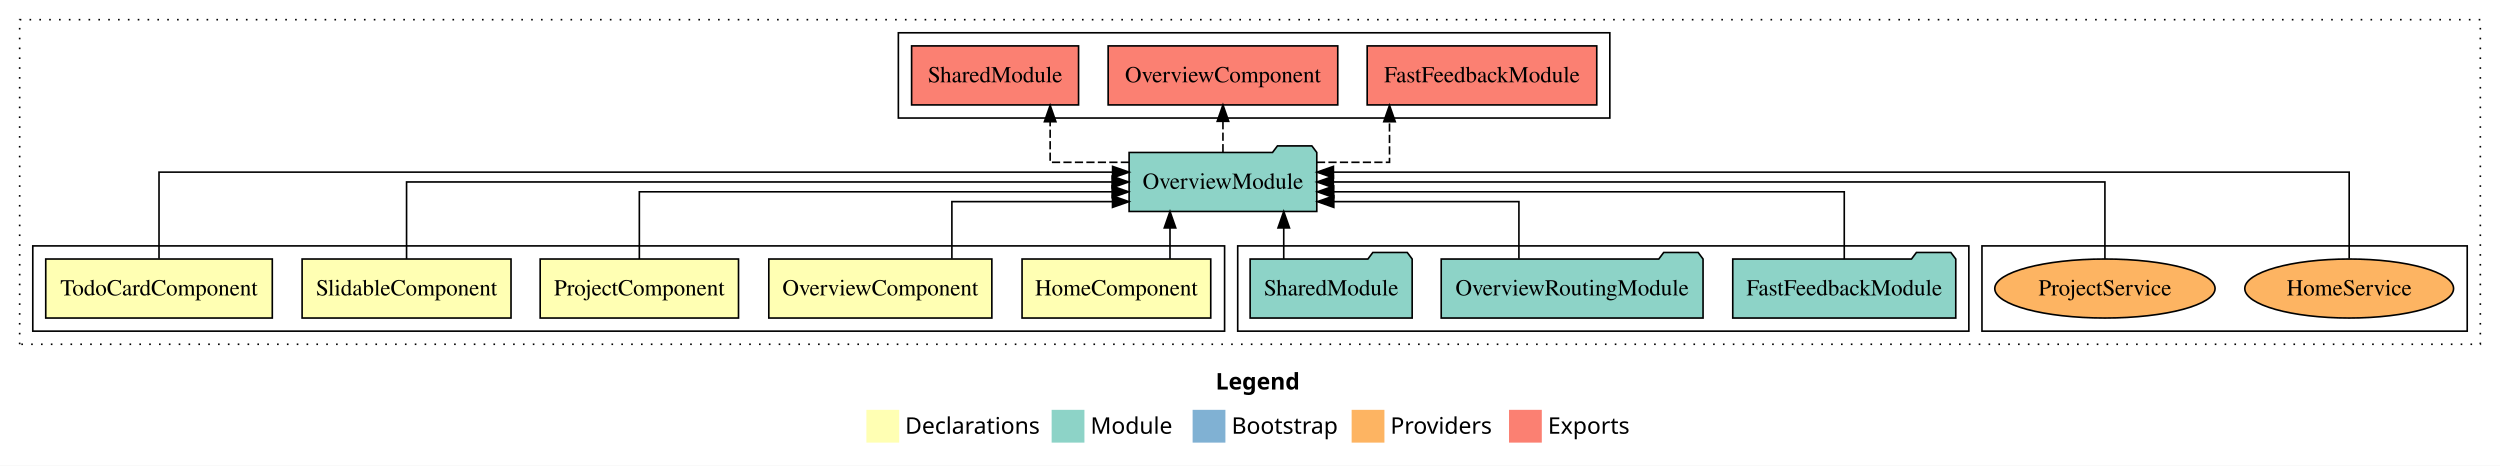
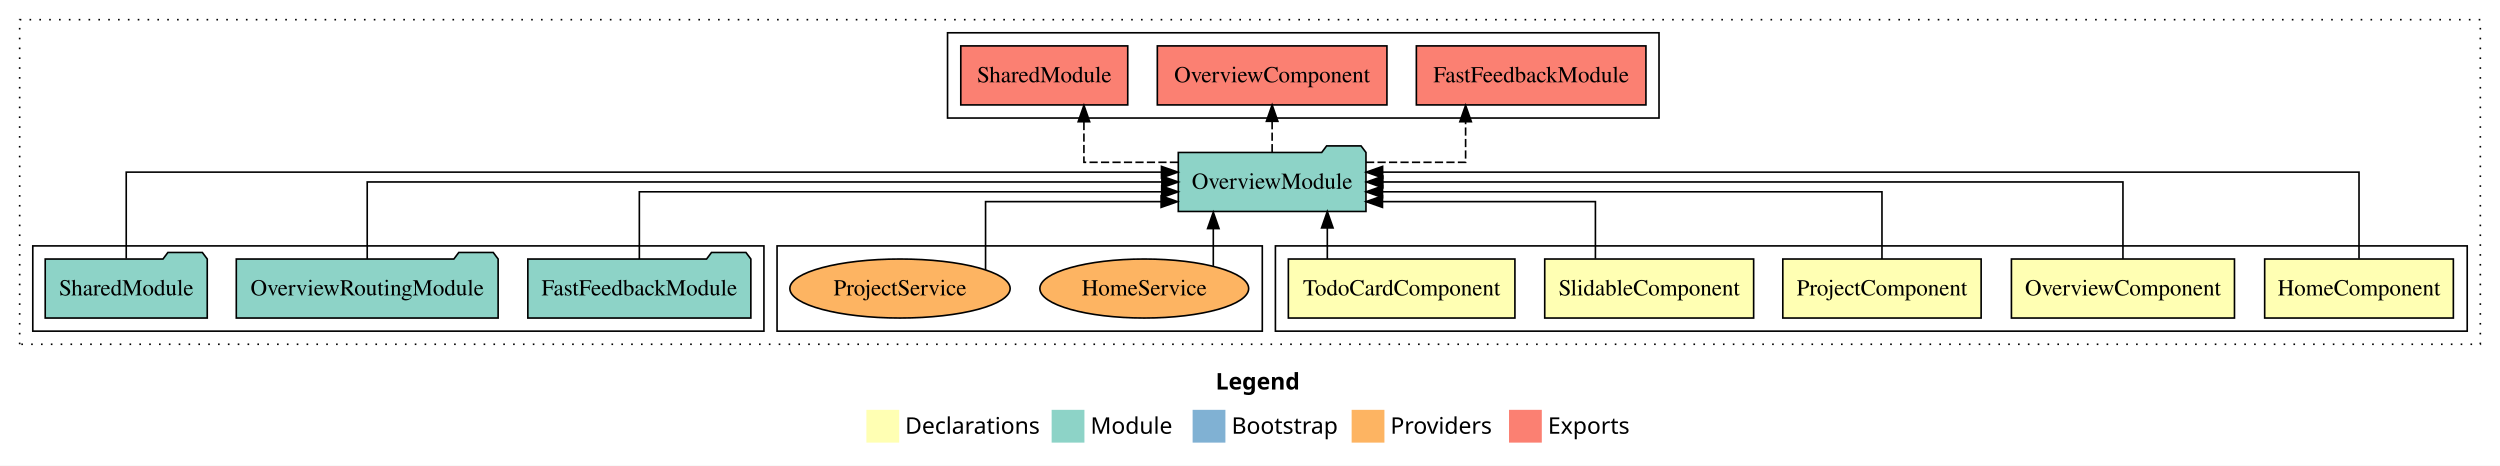
<svg xmlns="http://www.w3.org/2000/svg" width="1525pt" height="284pt" viewBox="0.00 0.00 1525.00 284.00">
  <g id="graph0" class="graph" transform="scale(1 1) rotate(0) translate(4 280)">
    <polygon fill="white" stroke="transparent" points="-4,4 -4,-280 1521,-280 1521,4 -4,4" />
    <text text-anchor="start" x="737.51" y="-42.4" font-family="sans-serif" font-weight="bold" font-size="14.00">Legend</text>
    <polygon fill="#ffffb3" stroke="transparent" points="524.5,-10 524.5,-30 544.5,-30 544.5,-10 524.5,-10" />
    <text text-anchor="start" x="548.13" y="-15.4" font-family="sans-serif" font-size="14.00">  Declarations</text>
    <polygon fill="#8dd3c7" stroke="transparent" points="637.5,-10 637.5,-30 657.5,-30 657.5,-10 637.5,-10" />
    <text text-anchor="start" x="661.23" y="-15.4" font-family="sans-serif" font-size="14.00">  Module</text>
    <polygon fill="#80b1d3" stroke="transparent" points="723.5,-10 723.5,-30 743.5,-30 743.5,-10 723.5,-10" />
    <text text-anchor="start" x="747.28" y="-15.4" font-family="sans-serif" font-size="14.00">  Bootstrap</text>
    <polygon fill="#fdb462" stroke="transparent" points="820.5,-10 820.5,-30 840.5,-30 840.5,-10 820.5,-10" />
    <text text-anchor="start" x="844.17" y="-15.4" font-family="sans-serif" font-size="14.00">  Providers</text>
    <polygon fill="#fb8072" stroke="transparent" points="916.5,-10 916.5,-30 936.5,-30 936.5,-10 916.5,-10" />
    <text text-anchor="start" x="940.23" y="-15.4" font-family="sans-serif" font-size="14.00">  Exports</text>
    <g id="clust1" class="cluster">
      <polygon fill="none" stroke="black" stroke-dasharray="1,5" points="8,-70 8,-268 1509,-268 1509,-70 8,-70" />
    </g>
+     <g id="clust2" class="cluster">
+       <polygon fill="none" stroke="black" points="774,-78 774,-130 1501,-130 1501,-78 774,-78" />
+     </g>
+     <g id="clust9" class="cluster">
+       <polygon fill="none" stroke="black" points="574,-208 574,-260 1008,-260 1008,-208 574,-208" />
+     </g>
    <g id="clust11" class="cluster">
-       <polygon fill="none" stroke="black" points="1205,-78 1205,-130 1501,-130 1501,-78 1205,-78" />
+       <polygon fill="none" stroke="black" points="470,-78 470,-130 766,-130 766,-78 470,-78" />
    </g>
    <g id="clust8" class="cluster">
-       <polygon fill="none" stroke="black" points="751,-78 751,-130 1197,-130 1197,-78 751,-78" />
-     </g>
-     <g id="clust9" class="cluster">
-       <polygon fill="none" stroke="black" points="544,-208 544,-260 978,-260 978,-208 544,-208" />
-     </g>
-     <g id="clust2" class="cluster">
-       <polygon fill="none" stroke="black" points="16,-78 16,-130 743,-130 743,-78 16,-78" />
+       <polygon fill="none" stroke="black" points="16,-78 16,-130 462,-130 462,-78 16,-78" />
    </g>
    <g id="node1" class="node">
-       <polygon fill="#ffffb3" stroke="black" points="734.55,-122 619.45,-122 619.45,-86 734.55,-86 734.55,-122" />
-       <text text-anchor="middle" x="677" y="-99.8" font-family="Times,serif" font-size="14.00">HomeComponent</text>
+       <polygon fill="#ffffb3" stroke="black" points="1492.55,-122 1377.45,-122 1377.45,-86 1492.55,-86 1492.55,-122" />
+       <text text-anchor="middle" x="1435" y="-99.8" font-family="Times,serif" font-size="14.00">HomeComponent</text>
    </g>
    <g id="node6" class="node">
-       <polygon fill="#8dd3c7" stroke="black" points="799.24,-187 796.24,-191 775.24,-191 772.24,-187 684.76,-187 684.76,-151 799.24,-151 799.24,-187" />
-       <text text-anchor="middle" x="742" y="-164.8" font-family="Times,serif" font-size="14.00">OverviewModule</text>
+       <polygon fill="#8dd3c7" stroke="black" points="829.24,-187 826.24,-191 805.24,-191 802.24,-187 714.76,-187 714.76,-151 829.24,-151 829.24,-187" />
+       <text text-anchor="middle" x="772" y="-164.8" font-family="Times,serif" font-size="14.00">OverviewModule</text>
    </g>
    <g id="edge1" class="edge">
-       <path fill="none" stroke="black" d="M709.7,-122.11C709.7,-122.11 709.7,-140.99 709.7,-140.99" />
-       <polygon fill="black" stroke="black" points="706.2,-140.99 709.7,-150.99 713.2,-140.99 706.2,-140.99" />
+       <path fill="none" stroke="black" d="M1435,-122.28C1435,-143.32 1435,-175 1435,-175 1435,-175 839.39,-175 839.39,-175" />
+       <polygon fill="black" stroke="black" points="839.39,-171.5 829.39,-175 839.39,-178.5 839.39,-171.5" />
    </g>
    <g id="node2" class="node">
-       <polygon fill="#ffffb3" stroke="black" points="601.03,-122 464.97,-122 464.97,-86 601.03,-86 601.03,-122" />
-       <text text-anchor="middle" x="533" y="-99.8" font-family="Times,serif" font-size="14.00">OverviewComponent</text>
+       <polygon fill="#ffffb3" stroke="black" points="1359.03,-122 1222.97,-122 1222.97,-86 1359.03,-86 1359.03,-122" />
+       <text text-anchor="middle" x="1291" y="-99.8" font-family="Times,serif" font-size="14.00">OverviewComponent</text>
    </g>
    <g id="edge2" class="edge">
-       <path fill="none" stroke="black" d="M576.65,-122.24C576.65,-137.57 576.65,-157 576.65,-157 576.65,-157 674.63,-157 674.63,-157" />
-       <polygon fill="black" stroke="black" points="674.63,-160.5 684.63,-157 674.63,-153.5 674.63,-160.5" />
+       <path fill="none" stroke="black" d="M1291,-122.11C1291,-141.34 1291,-169 1291,-169 1291,-169 839.53,-169 839.53,-169" />
+       <polygon fill="black" stroke="black" points="839.53,-165.5 829.53,-169 839.53,-172.5 839.53,-165.5" />
    </g>
    <g id="node3" class="node">
-       <polygon fill="#ffffb3" stroke="black" points="446.49,-122 325.51,-122 325.51,-86 446.49,-86 446.49,-122" />
-       <text text-anchor="middle" x="386" y="-99.8" font-family="Times,serif" font-size="14.00">ProjectComponent</text>
+       <polygon fill="#ffffb3" stroke="black" points="1204.49,-122 1083.51,-122 1083.51,-86 1204.49,-86 1204.49,-122" />
+       <text text-anchor="middle" x="1144" y="-99.8" font-family="Times,serif" font-size="14.00">ProjectComponent</text>
    </g>
    <g id="edge3" class="edge">
-       <path fill="none" stroke="black" d="M386,-122.02C386,-139.37 386,-163 386,-163 386,-163 674.41,-163 674.41,-163" />
-       <polygon fill="black" stroke="black" points="674.41,-166.5 684.41,-163 674.41,-159.5 674.41,-166.5" />
+       <path fill="none" stroke="black" d="M1144,-122.02C1144,-139.37 1144,-163 1144,-163 1144,-163 839.31,-163 839.31,-163" />
+       <polygon fill="black" stroke="black" points="839.31,-159.5 829.31,-163 839.31,-166.5 839.31,-159.5" />
    </g>
    <g id="node4" class="node">
-       <polygon fill="#ffffb3" stroke="black" points="307.72,-122 180.28,-122 180.28,-86 307.72,-86 307.72,-122" />
-       <text text-anchor="middle" x="244" y="-99.8" font-family="Times,serif" font-size="14.00">SlidableComponent</text>
+       <polygon fill="#ffffb3" stroke="black" points="1065.72,-122 938.28,-122 938.28,-86 1065.72,-86 1065.72,-122" />
+       <text text-anchor="middle" x="1002" y="-99.8" font-family="Times,serif" font-size="14.00">SlidableComponent</text>
    </g>
    <g id="edge4" class="edge">
-       <path fill="none" stroke="black" d="M244,-122.11C244,-141.34 244,-169 244,-169 244,-169 674.39,-169 674.39,-169" />
-       <polygon fill="black" stroke="black" points="674.39,-172.5 684.39,-169 674.39,-165.5 674.39,-172.5" />
+       <path fill="none" stroke="black" d="M969.2,-122.24C969.2,-137.57 969.2,-157 969.2,-157 969.2,-157 839.3,-157 839.3,-157" />
+       <polygon fill="black" stroke="black" points="839.3,-153.5 829.3,-157 839.3,-160.5 839.3,-153.5" />
    </g>
    <g id="node5" class="node">
-       <polygon fill="#ffffb3" stroke="black" points="162.1,-122 23.9,-122 23.9,-86 162.1,-86 162.1,-122" />
-       <text text-anchor="middle" x="93" y="-99.8" font-family="Times,serif" font-size="14.00">TodoCardComponent</text>
+       <polygon fill="#ffffb3" stroke="black" points="920.1,-122 781.9,-122 781.9,-86 920.1,-86 920.1,-122" />
+       <text text-anchor="middle" x="851" y="-99.8" font-family="Times,serif" font-size="14.00">TodoCardComponent</text>
    </g>
    <g id="edge5" class="edge">
-       <path fill="none" stroke="black" d="M93,-122.28C93,-143.32 93,-175 93,-175 93,-175 674.69,-175 674.69,-175" />
-       <polygon fill="black" stroke="black" points="674.69,-178.5 684.69,-175 674.69,-171.5 674.69,-178.5" />
+       <path fill="none" stroke="black" d="M805.66,-122.11C805.66,-122.11 805.66,-140.99 805.66,-140.99" />
+       <polygon fill="black" stroke="black" points="802.16,-140.99 805.66,-150.99 809.16,-140.99 802.16,-140.99" />
    </g>
    <g id="node10" class="node">
-       <polygon fill="#fb8072" stroke="black" points="970.02,-252 829.98,-252 829.98,-216 970.02,-216 970.02,-252" />
-       <text text-anchor="middle" x="900" y="-229.8" font-family="Times,serif" font-size="14.00">FastFeedbackModule </text>
+       <polygon fill="#fb8072" stroke="black" points="1000.02,-252 859.98,-252 859.98,-216 1000.02,-216 1000.02,-252" />
+       <text text-anchor="middle" x="930" y="-229.8" font-family="Times,serif" font-size="14.00">FastFeedbackModule </text>
    </g>
    <g id="edge9" class="edge">
-       <path fill="none" stroke="black" stroke-dasharray="5,2" d="M799.33,-181C822.38,-181 843.6,-181 843.6,-181 843.6,-181 843.6,-205.76 843.6,-205.76" />
-       <polygon fill="black" stroke="black" points="840.1,-205.76 843.6,-215.76 847.1,-205.76 840.1,-205.76" />
+       <path fill="none" stroke="black" stroke-dasharray="5,2" d="M829.28,-181C859.35,-181 890.02,-181 890.02,-181 890.02,-181 890.02,-205.76 890.02,-205.76" />
+       <polygon fill="black" stroke="black" points="886.52,-205.76 890.02,-215.76 893.52,-205.76 886.52,-205.76" />
    </g>
    <g id="node11" class="node">
-       <polygon fill="#fb8072" stroke="black" points="812.03,-252 671.97,-252 671.97,-216 812.03,-216 812.03,-252" />
-       <text text-anchor="middle" x="742" y="-229.8" font-family="Times,serif" font-size="14.00">OverviewComponent </text>
+       <polygon fill="#fb8072" stroke="black" points="842.03,-252 701.97,-252 701.97,-216 842.03,-216 842.03,-252" />
+       <text text-anchor="middle" x="772" y="-229.8" font-family="Times,serif" font-size="14.00">OverviewComponent </text>
    </g>
    <g id="edge10" class="edge">
-       <path fill="none" stroke="black" stroke-dasharray="5,2" d="M742,-187.11C742,-187.11 742,-205.99 742,-205.99" />
-       <polygon fill="black" stroke="black" points="738.5,-205.99 742,-215.99 745.5,-205.99 738.5,-205.99" />
+       <path fill="none" stroke="black" stroke-dasharray="5,2" d="M772,-187.11C772,-187.11 772,-205.99 772,-205.99" />
+       <polygon fill="black" stroke="black" points="768.5,-205.99 772,-215.99 775.5,-205.99 768.5,-205.99" />
    </g>
    <g id="node12" class="node">
-       <polygon fill="#fb8072" stroke="black" points="653.92,-252 552.08,-252 552.08,-216 653.92,-216 653.92,-252" />
-       <text text-anchor="middle" x="603" y="-229.8" font-family="Times,serif" font-size="14.00">SharedModule </text>
+       <polygon fill="#fb8072" stroke="black" points="683.92,-252 582.08,-252 582.08,-216 683.92,-216 683.92,-252" />
+       <text text-anchor="middle" x="633" y="-229.8" font-family="Times,serif" font-size="14.00">SharedModule </text>
    </g>
    <g id="edge11" class="edge">
-       <path fill="none" stroke="black" stroke-dasharray="5,2" d="M684.67,-181C659.95,-181 636.59,-181 636.59,-181 636.59,-181 636.59,-205.76 636.59,-205.76" />
-       <polygon fill="black" stroke="black" points="633.09,-205.76 636.59,-215.76 640.09,-205.76 633.09,-205.76" />
+       <path fill="none" stroke="black" stroke-dasharray="5,2" d="M714.59,-181C685.89,-181 657.19,-181 657.19,-181 657.19,-181 657.19,-205.76 657.19,-205.76" />
+       <polygon fill="black" stroke="black" points="653.69,-205.76 657.19,-215.76 660.69,-205.76 653.69,-205.76" />
    </g>
    <g id="node7" class="node">
-       <polygon fill="#8dd3c7" stroke="black" points="1189.02,-122 1186.02,-126 1165.02,-126 1162.02,-122 1052.98,-122 1052.98,-86 1189.02,-86 1189.02,-122" />
-       <text text-anchor="middle" x="1121" y="-99.8" font-family="Times,serif" font-size="14.00">FastFeedbackModule</text>
+       <polygon fill="#8dd3c7" stroke="black" points="454.02,-122 451.02,-126 430.02,-126 427.02,-122 317.98,-122 317.98,-86 454.02,-86 454.02,-122" />
+       <text text-anchor="middle" x="386" y="-99.8" font-family="Times,serif" font-size="14.00">FastFeedbackModule</text>
    </g>
    <g id="edge6" class="edge">
-       <path fill="none" stroke="black" d="M1121,-122.02C1121,-139.37 1121,-163 1121,-163 1121,-163 809.56,-163 809.56,-163" />
-       <polygon fill="black" stroke="black" points="809.56,-159.5 799.56,-163 809.56,-166.5 809.56,-159.5" />
+       <path fill="none" stroke="black" d="M386,-122.02C386,-139.37 386,-163 386,-163 386,-163 704.63,-163 704.63,-163" />
+       <polygon fill="black" stroke="black" points="704.63,-166.5 714.63,-163 704.63,-159.5 704.63,-166.5" />
    </g>
    <g id="node8" class="node">
-       <polygon fill="#8dd3c7" stroke="black" points="1034.86,-122 1031.86,-126 1010.86,-126 1007.86,-122 875.14,-122 875.14,-86 1034.86,-86 1034.86,-122" />
-       <text text-anchor="middle" x="955" y="-99.8" font-family="Times,serif" font-size="14.00">OverviewRoutingModule</text>
+       <polygon fill="#8dd3c7" stroke="black" points="299.86,-122 296.86,-126 275.86,-126 272.86,-122 140.14,-122 140.14,-86 299.86,-86 299.86,-122" />
+       <text text-anchor="middle" x="220" y="-99.8" font-family="Times,serif" font-size="14.00">OverviewRoutingModule</text>
    </g>
    <g id="edge7" class="edge">
-       <path fill="none" stroke="black" d="M922.54,-122.24C922.54,-137.57 922.54,-157 922.54,-157 922.54,-157 809.62,-157 809.62,-157" />
-       <polygon fill="black" stroke="black" points="809.62,-153.5 799.62,-157 809.62,-160.5 809.62,-153.5" />
+       <path fill="none" stroke="black" d="M220,-122.11C220,-141.34 220,-169 220,-169 220,-169 704.75,-169 704.75,-169" />
+       <polygon fill="black" stroke="black" points="704.75,-172.5 714.75,-169 704.75,-165.5 704.75,-172.5" />
    </g>
    <g id="node9" class="node">
-       <polygon fill="#8dd3c7" stroke="black" points="857.42,-122 854.42,-126 833.42,-126 830.42,-122 758.58,-122 758.58,-86 857.42,-86 857.42,-122" />
-       <text text-anchor="middle" x="808" y="-99.8" font-family="Times,serif" font-size="14.00">SharedModule</text>
+       <polygon fill="#8dd3c7" stroke="black" points="122.42,-122 119.42,-126 98.42,-126 95.42,-122 23.58,-122 23.58,-86 122.42,-86 122.42,-122" />
+       <text text-anchor="middle" x="73" y="-99.8" font-family="Times,serif" font-size="14.00">SharedModule</text>
    </g>
    <g id="edge8" class="edge">
-       <path fill="none" stroke="black" d="M779.08,-122.11C779.08,-122.11 779.08,-140.99 779.08,-140.99" />
-       <polygon fill="black" stroke="black" points="775.58,-140.99 779.08,-150.99 782.58,-140.99 775.58,-140.99" />
+       <path fill="none" stroke="black" d="M73,-122.28C73,-143.32 73,-175 73,-175 73,-175 704.5,-175 704.5,-175" />
+       <polygon fill="black" stroke="black" points="704.5,-178.5 714.5,-175 704.5,-171.5 704.5,-178.5" />
    </g>
    <g id="node13" class="node">
-       <ellipse fill="#fdb462" stroke="black" cx="1429" cy="-104" rx="63.68" ry="18" />
-       <text text-anchor="middle" x="1429" y="-99.8" font-family="Times,serif" font-size="14.00">HomeService</text>
+       <ellipse fill="#fdb462" stroke="black" cx="694" cy="-104" rx="63.68" ry="18" />
+       <text text-anchor="middle" x="694" y="-99.8" font-family="Times,serif" font-size="14.00">HomeService</text>
    </g>
    <g id="edge12" class="edge">
-       <path fill="none" stroke="black" d="M1429,-122.28C1429,-143.32 1429,-175 1429,-175 1429,-175 809.39,-175 809.39,-175" />
-       <polygon fill="black" stroke="black" points="809.39,-171.5 799.39,-175 809.39,-178.5 809.39,-171.5" />
+       <path fill="none" stroke="black" d="M736.11,-117.78C736.11,-117.78 736.11,-140.55 736.11,-140.55" />
+       <polygon fill="black" stroke="black" points="732.61,-140.55 736.11,-150.55 739.61,-140.55 732.61,-140.55" />
    </g>
    <g id="node14" class="node">
-       <ellipse fill="#fdb462" stroke="black" cx="1280" cy="-104" rx="67.19" ry="18" />
-       <text text-anchor="middle" x="1280" y="-99.8" font-family="Times,serif" font-size="14.00">ProjectService</text>
+       <ellipse fill="#fdb462" stroke="black" cx="545" cy="-104" rx="67.19" ry="18" />
+       <text text-anchor="middle" x="545" y="-99.8" font-family="Times,serif" font-size="14.00">ProjectService</text>
    </g>
    <g id="edge13" class="edge">
-       <path fill="none" stroke="black" d="M1280,-122.11C1280,-141.34 1280,-169 1280,-169 1280,-169 809.32,-169 809.32,-169" />
-       <polygon fill="black" stroke="black" points="809.32,-165.5 799.32,-169 809.32,-172.5 809.32,-165.5" />
+       <path fill="none" stroke="black" d="M597.19,-115.5C597.19,-131.09 597.19,-157 597.19,-157 597.19,-157 704.28,-157 704.28,-157" />
+       <polygon fill="black" stroke="black" points="704.28,-160.5 714.28,-157 704.28,-153.5 704.28,-160.5" />
    </g>
  </g>
</svg>
